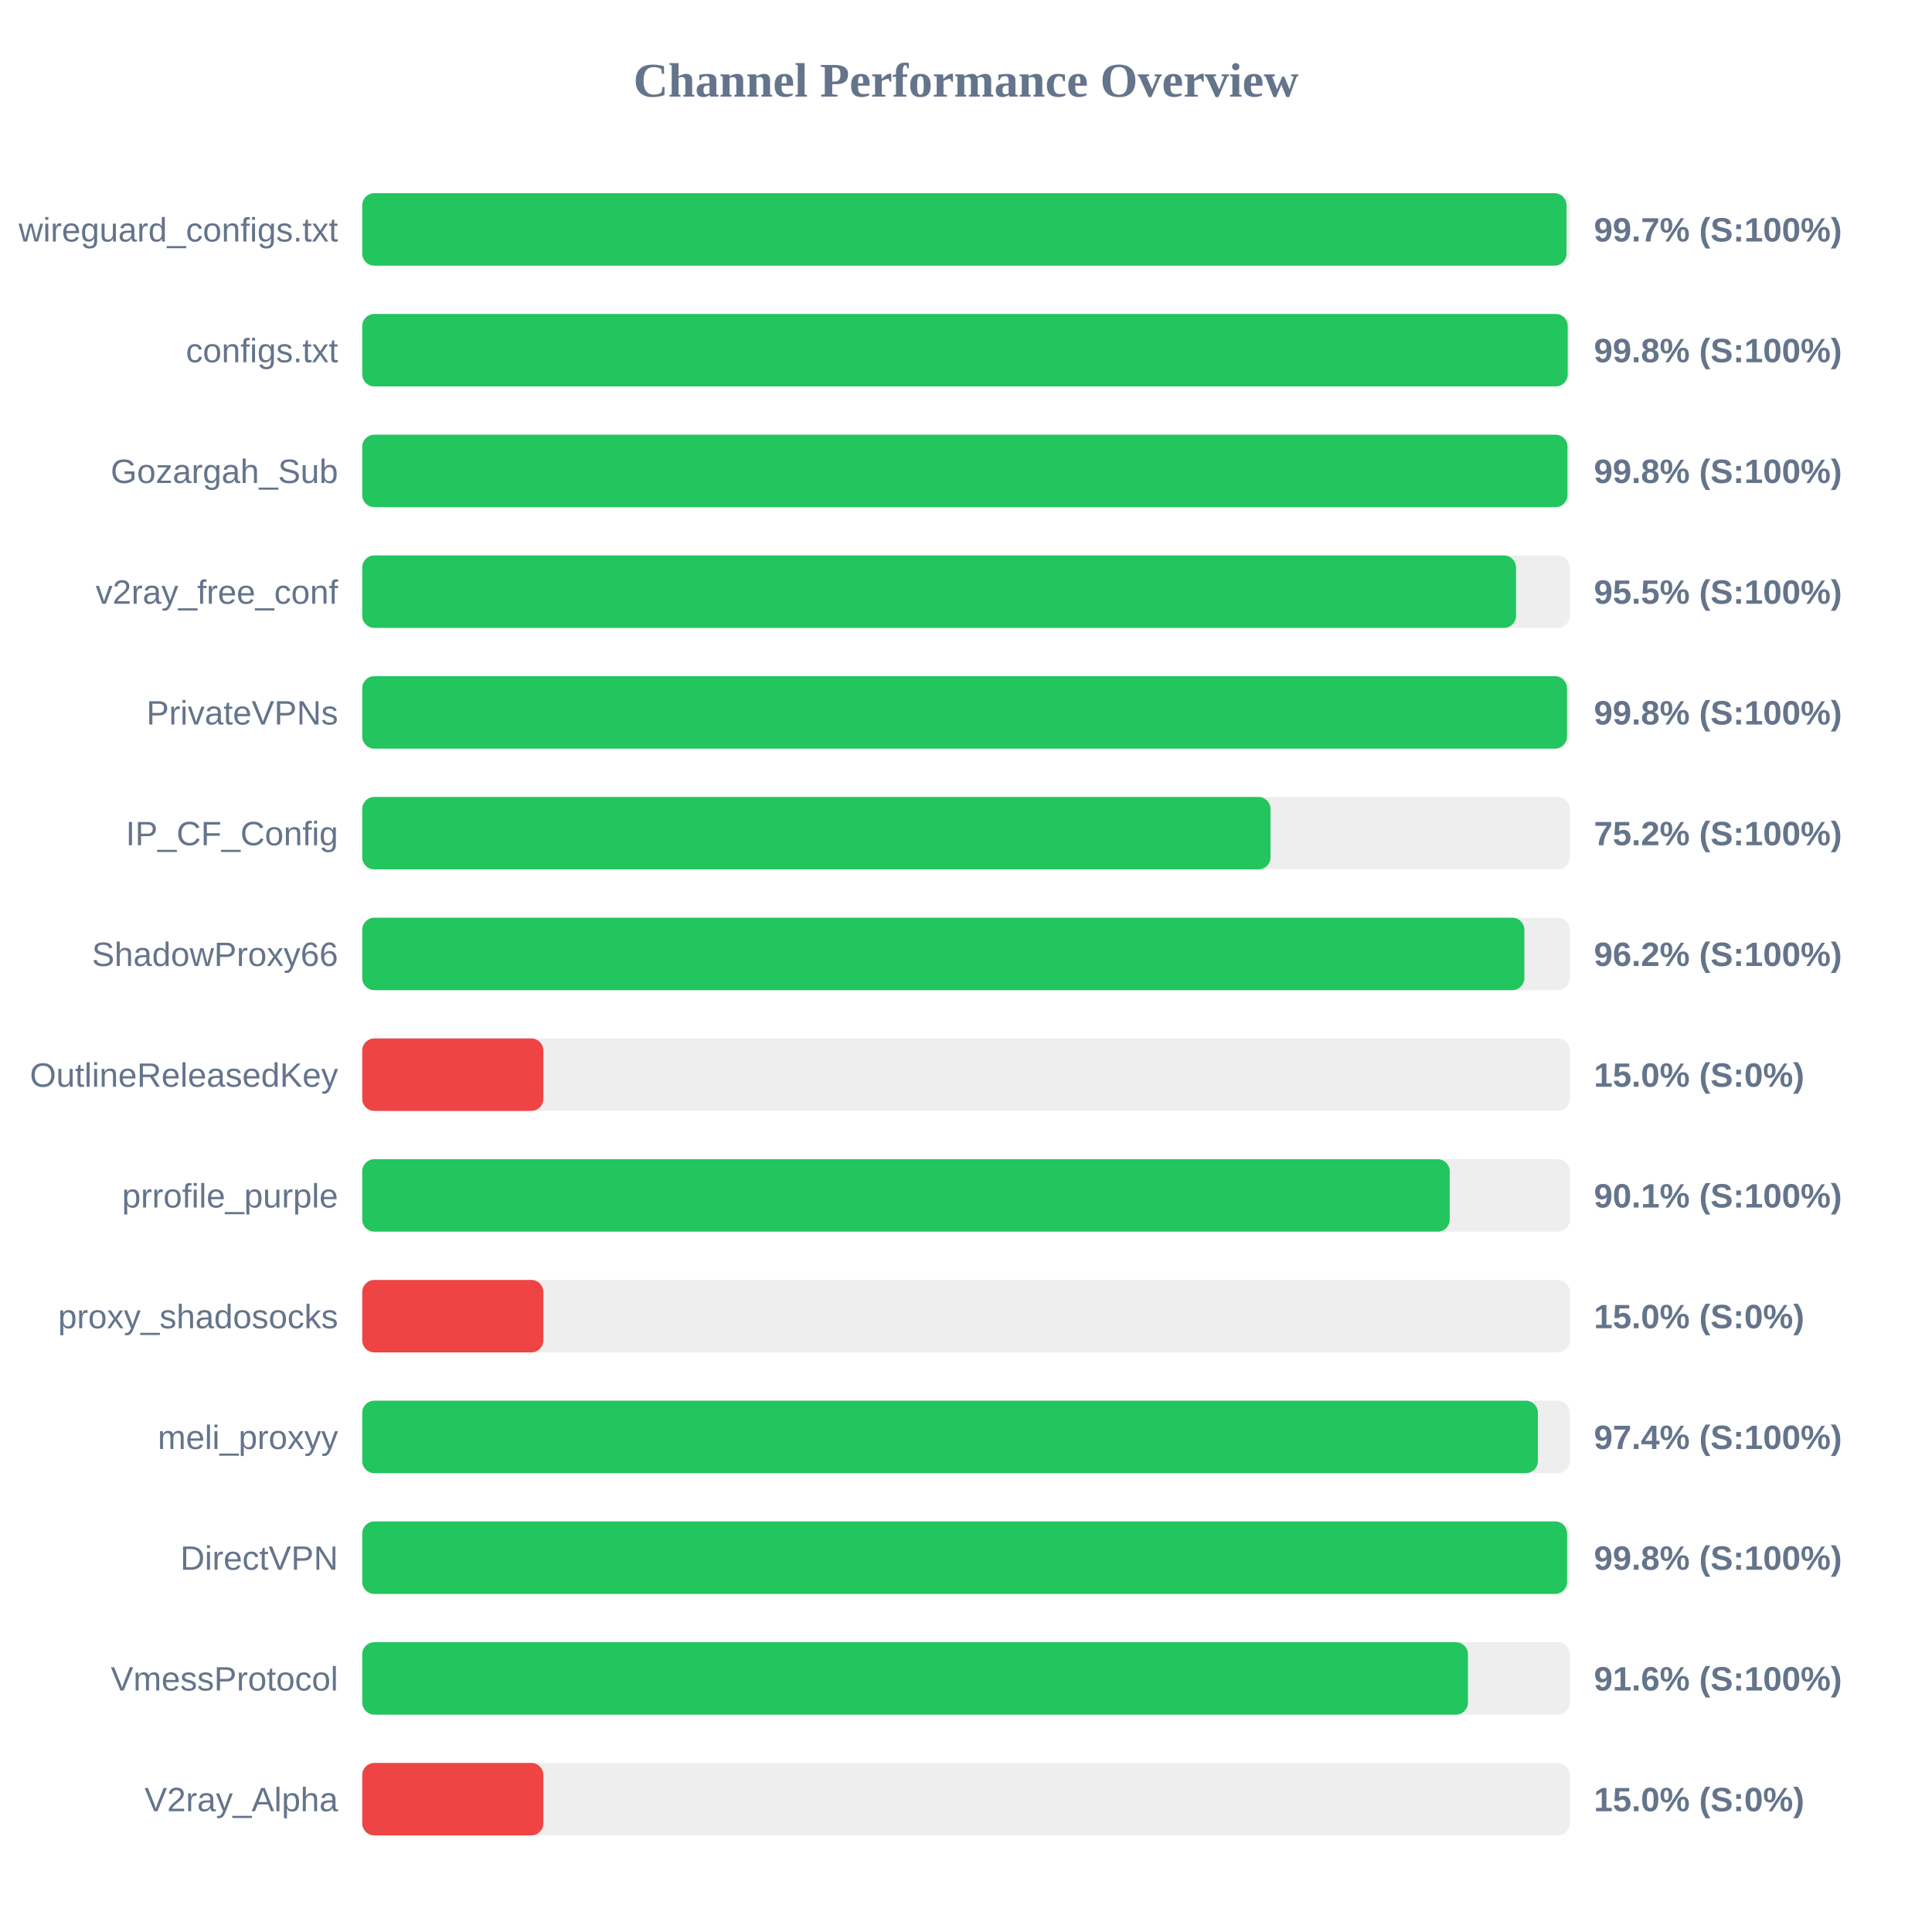
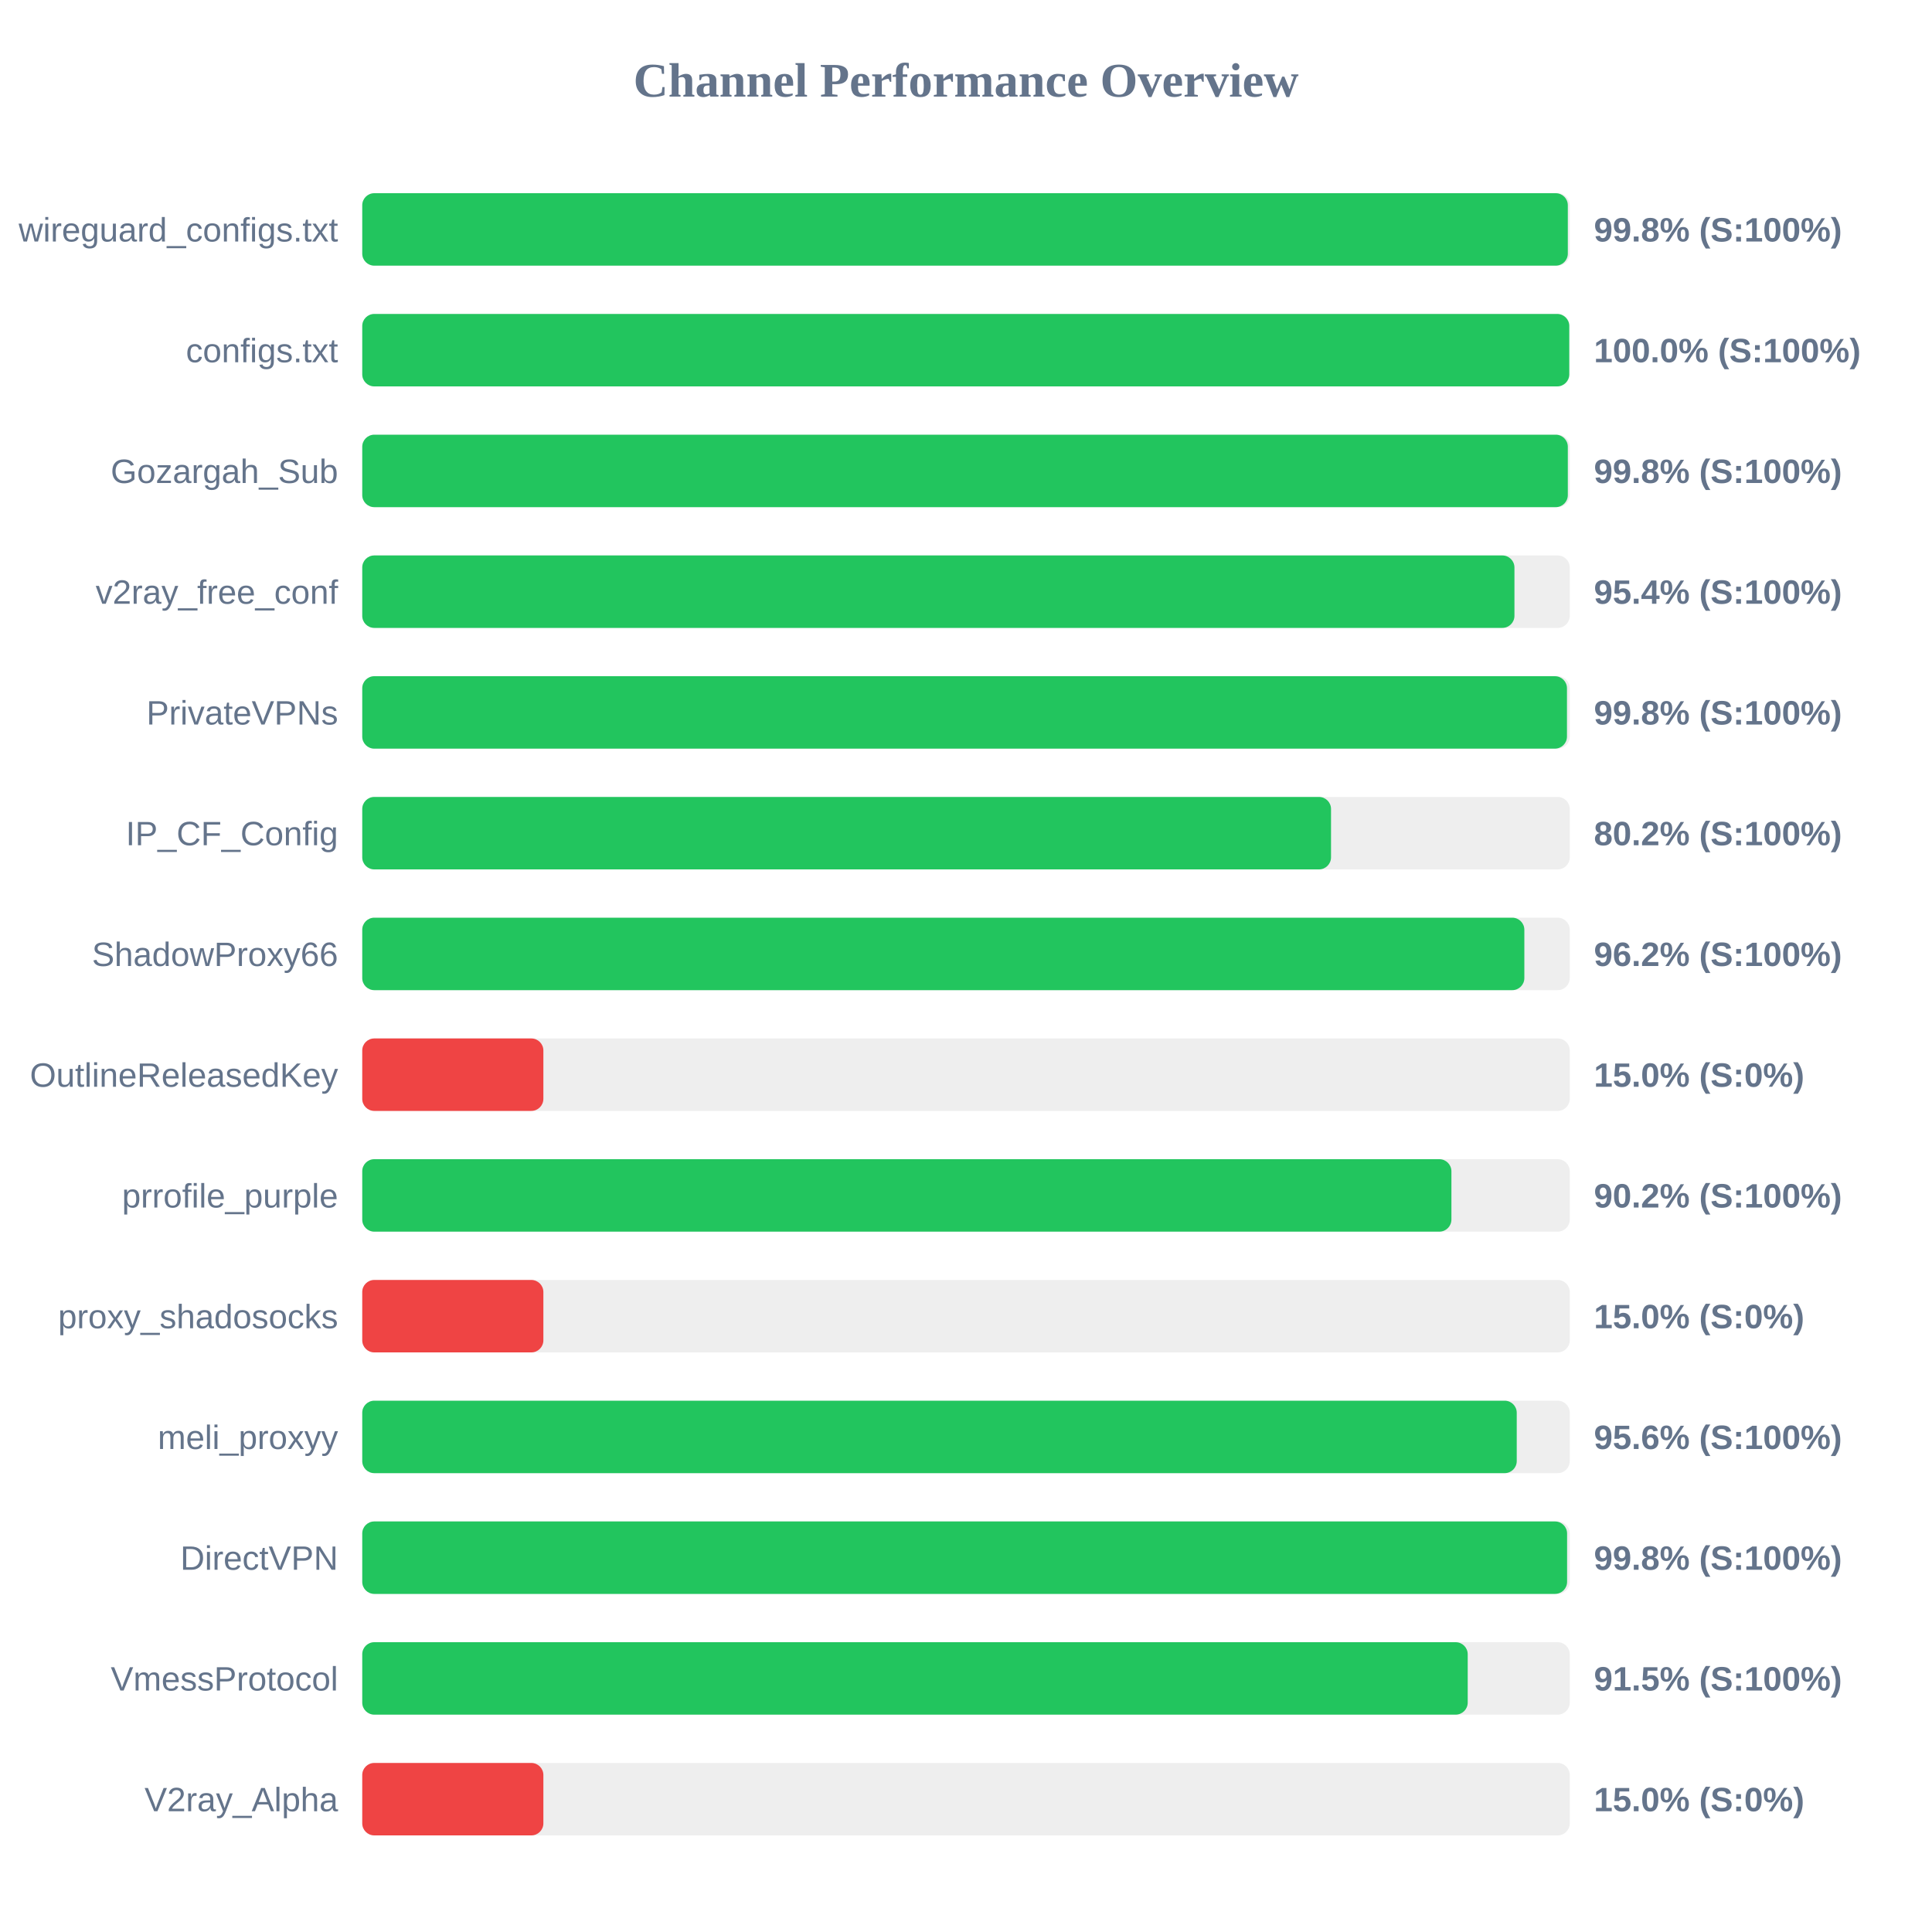
<svg xmlns="http://www.w3.org/2000/svg" width="800" height="800" version="1.1">
  <style>
        .row { font: 14px Arial; fill: #64748b; }
        .score { font: bold 14px Arial; fill: #64748b; }
    </style>
  <text x="400" y="40" text-anchor="middle" font-size="20px" font-weight="bold" fill="#64748b">Channel Performance Overview</text>
  <rect x="150" y="80" width="500" height="30" fill="#eee" rx="5" />
-   <rect x="150" y="80" width="498.65" height="30" fill="#22c55e" rx="5" />
+   <rect x="150" y="80" width="499.2" height="30" fill="#22c55e" rx="5" />
  <text x="140" y="100" text-anchor="end" class="row">wireguard_configs.txt</text>
-   <text x="660" y="100" text-anchor="start" class="score">99.7% (S:100%)</text>
+   <text x="660" y="100" text-anchor="start" class="score">99.8% (S:100%)</text>
  <rect x="150" y="130" width="500" height="30" fill="#eee" rx="5" />
-   <rect x="150" y="130" width="499.15" height="30" fill="#22c55e" rx="5" />
+   <rect x="150" y="130" width="499.8" height="30" fill="#22c55e" rx="5" />
  <text x="140" y="150" text-anchor="end" class="row">configs.txt</text>
-   <text x="660" y="150" text-anchor="start" class="score">99.8% (S:100%)</text>
+   <text x="660" y="150" text-anchor="start" class="score">100.0% (S:100%)</text>
  <rect x="150" y="180" width="500" height="30" fill="#eee" rx="5" />
-   <rect x="150" y="180" width="499.05" height="30" fill="#22c55e" rx="5" />
+   <rect x="150" y="180" width="499.2" height="30" fill="#22c55e" rx="5" />
  <text x="140" y="200" text-anchor="end" class="row">Gozargah_Sub</text>
  <text x="660" y="200" text-anchor="start" class="score">99.8% (S:100%)</text>
  <rect x="150" y="230" width="500" height="30" fill="#eee" rx="5" />
-   <rect x="150" y="230" width="477.75" height="30" fill="#22c55e" rx="5" />
+   <rect x="150" y="230" width="477.1" height="30" fill="#22c55e" rx="5" />
  <text x="140" y="250" text-anchor="end" class="row">v2ray_free_conf</text>
-   <text x="660" y="250" text-anchor="start" class="score">95.5% (S:100%)</text>
+   <text x="660" y="250" text-anchor="start" class="score">95.4% (S:100%)</text>
  <rect x="150" y="280" width="500" height="30" fill="#eee" rx="5" />
  <rect x="150" y="280" width="498.85" height="30" fill="#22c55e" rx="5" />
  <text x="140" y="300" text-anchor="end" class="row">PrivateVPNs</text>
  <text x="660" y="300" text-anchor="start" class="score">99.8% (S:100%)</text>
  <rect x="150" y="330" width="500" height="30" fill="#eee" rx="5" />
-   <rect x="150" y="330" width="376.1" height="30" fill="#22c55e" rx="5" />
+   <rect x="150" y="330" width="401.15" height="30" fill="#22c55e" rx="5" />
  <text x="140" y="350" text-anchor="end" class="row">IP_CF_Config</text>
-   <text x="660" y="350" text-anchor="start" class="score">75.2% (S:100%)</text>
+   <text x="660" y="350" text-anchor="start" class="score">80.2% (S:100%)</text>
  <rect x="150" y="380" width="500" height="30" fill="#eee" rx="5" />
  <rect x="150" y="380" width="481.2" height="30" fill="#22c55e" rx="5" />
  <text x="140" y="400" text-anchor="end" class="row">ShadowProxy66</text>
  <text x="660" y="400" text-anchor="start" class="score">96.2% (S:100%)</text>
  <rect x="150" y="430" width="500" height="30" fill="#eee" rx="5" />
  <rect x="150" y="430" width="75.0" height="30" fill="#ef4444" rx="5" />
  <text x="140" y="450" text-anchor="end" class="row">OutlineReleasedKey</text>
  <text x="660" y="450" text-anchor="start" class="score">15.0% (S:0%)</text>
  <rect x="150" y="480" width="500" height="30" fill="#eee" rx="5" />
-   <rect x="150" y="480" width="450.3" height="30" fill="#22c55e" rx="5" />
+   <rect x="150" y="480" width="451.0" height="30" fill="#22c55e" rx="5" />
  <text x="140" y="500" text-anchor="end" class="row">prrofile_purple</text>
-   <text x="660" y="500" text-anchor="start" class="score">90.1% (S:100%)</text>
+   <text x="660" y="500" text-anchor="start" class="score">90.2% (S:100%)</text>
  <rect x="150" y="530" width="500" height="30" fill="#eee" rx="5" />
  <rect x="150" y="530" width="75.0" height="30" fill="#ef4444" rx="5" />
  <text x="140" y="550" text-anchor="end" class="row">proxy_shadosocks</text>
  <text x="660" y="550" text-anchor="start" class="score">15.0% (S:0%)</text>
  <rect x="150" y="580" width="500" height="30" fill="#eee" rx="5" />
-   <rect x="150" y="580" width="486.8" height="30" fill="#22c55e" rx="5" />
+   <rect x="150" y="580" width="478.05" height="30" fill="#22c55e" rx="5" />
  <text x="140" y="600" text-anchor="end" class="row">meli_proxyy</text>
-   <text x="660" y="600" text-anchor="start" class="score">97.4% (S:100%)</text>
+   <text x="660" y="600" text-anchor="start" class="score">95.6% (S:100%)</text>
  <rect x="150" y="630" width="500" height="30" fill="#eee" rx="5" />
  <rect x="150" y="630" width="498.9" height="30" fill="#22c55e" rx="5" />
  <text x="140" y="650" text-anchor="end" class="row">DirectVPN</text>
  <text x="660" y="650" text-anchor="start" class="score">99.8% (S:100%)</text>
  <rect x="150" y="680" width="500" height="30" fill="#eee" rx="5" />
-   <rect x="150" y="680" width="457.85" height="30" fill="#22c55e" rx="5" />
+   <rect x="150" y="680" width="457.75" height="30" fill="#22c55e" rx="5" />
  <text x="140" y="700" text-anchor="end" class="row">VmessProtocol</text>
-   <text x="660" y="700" text-anchor="start" class="score">91.6% (S:100%)</text>
+   <text x="660" y="700" text-anchor="start" class="score">91.5% (S:100%)</text>
  <rect x="150" y="730" width="500" height="30" fill="#eee" rx="5" />
  <rect x="150" y="730" width="75.0" height="30" fill="#ef4444" rx="5" />
  <text x="140" y="750" text-anchor="end" class="row">V2ray_Alpha</text>
  <text x="660" y="750" text-anchor="start" class="score">15.0% (S:0%)</text>
</svg>
